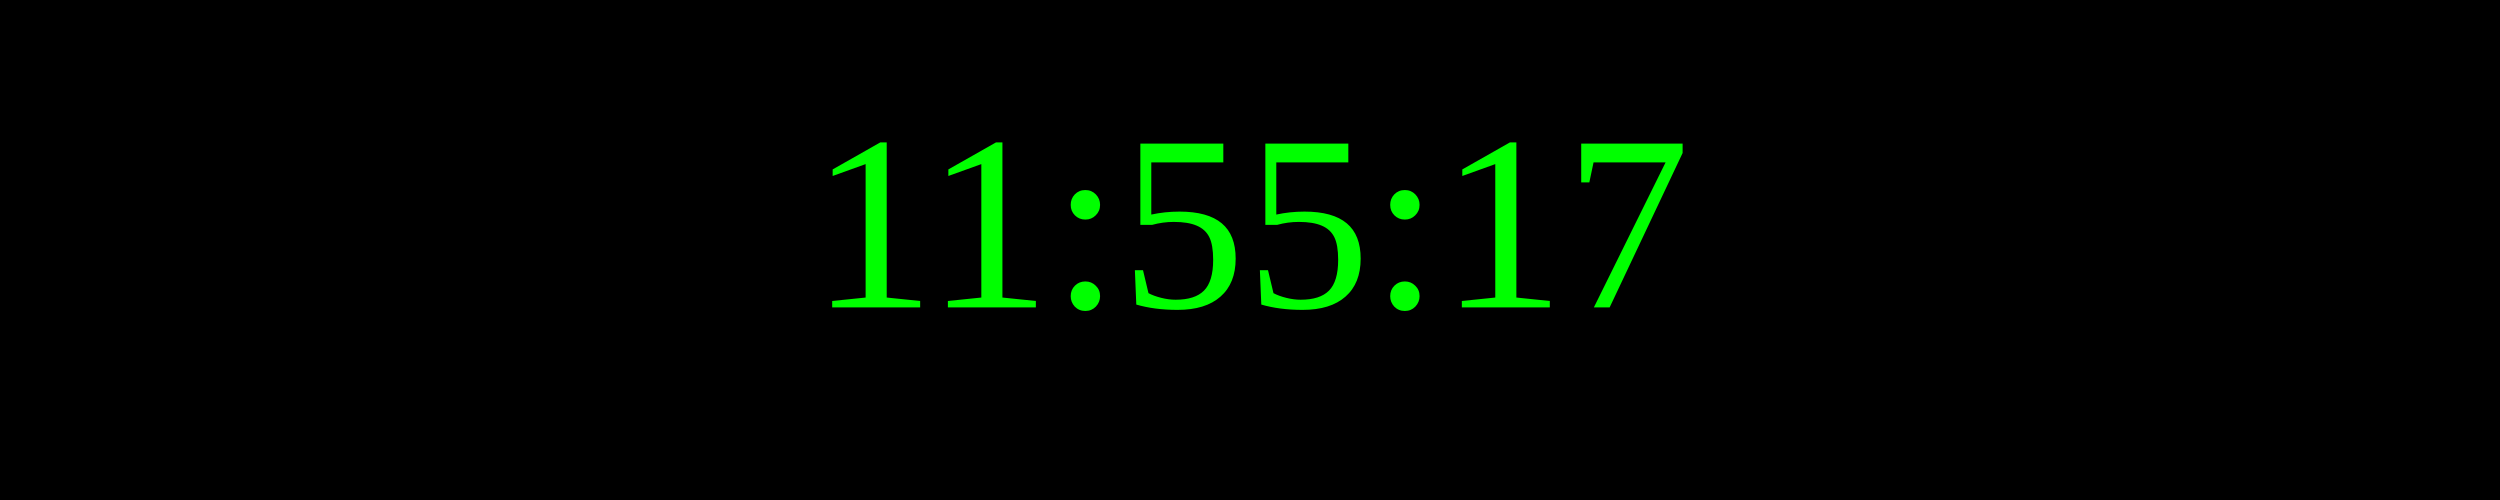
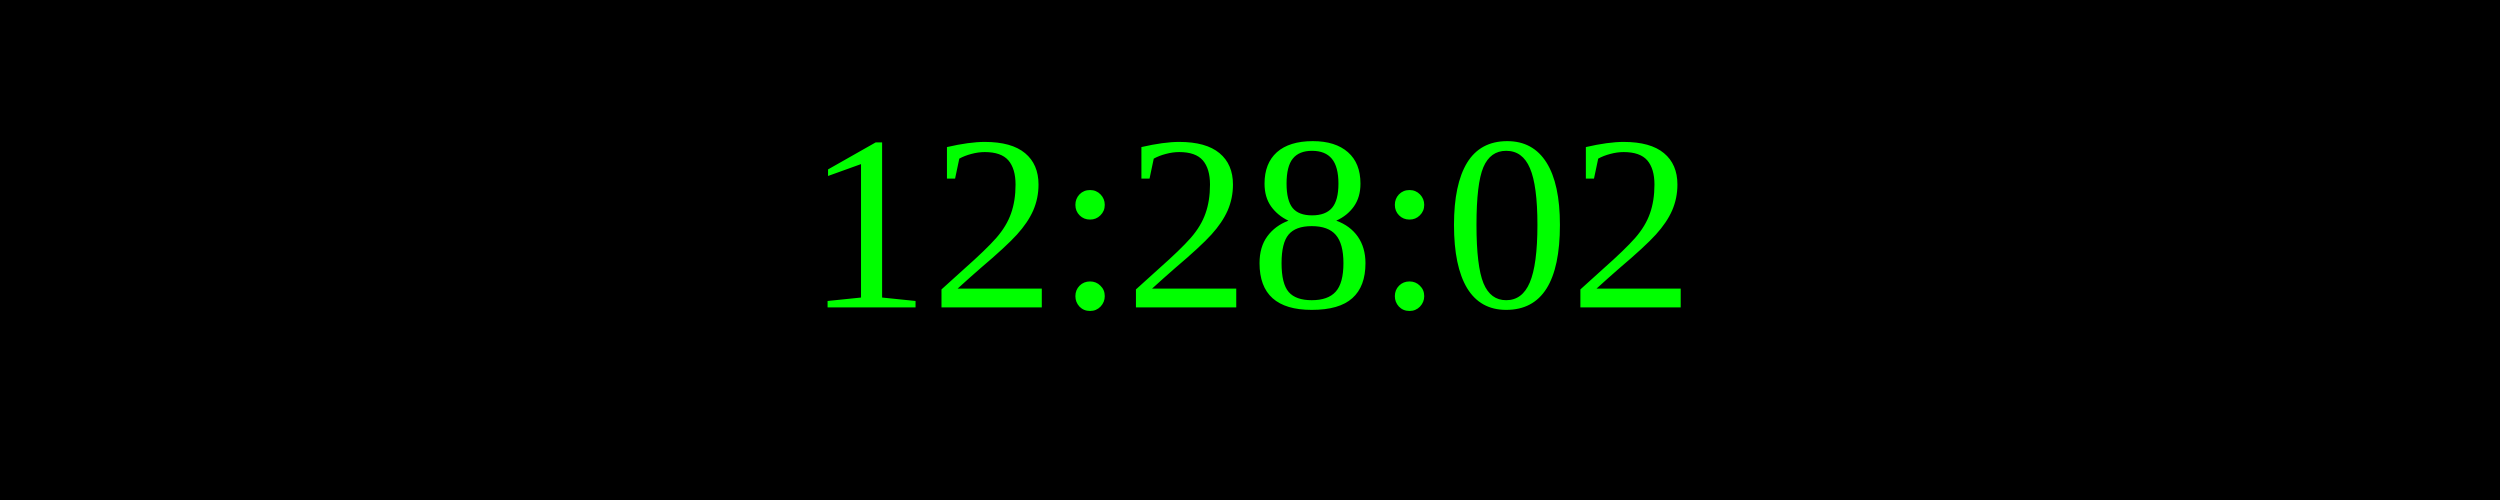
<svg xmlns="http://www.w3.org/2000/svg" width="250" height="50">
  <rect width="100%" height="100%" fill="black" />
  <text x="50%" y="50%" font-size="25" fill="lime" text-anchor="middle" dominant-baseline="middle">
- 11:55:17
+ 12:28:02
</text>
</svg>
